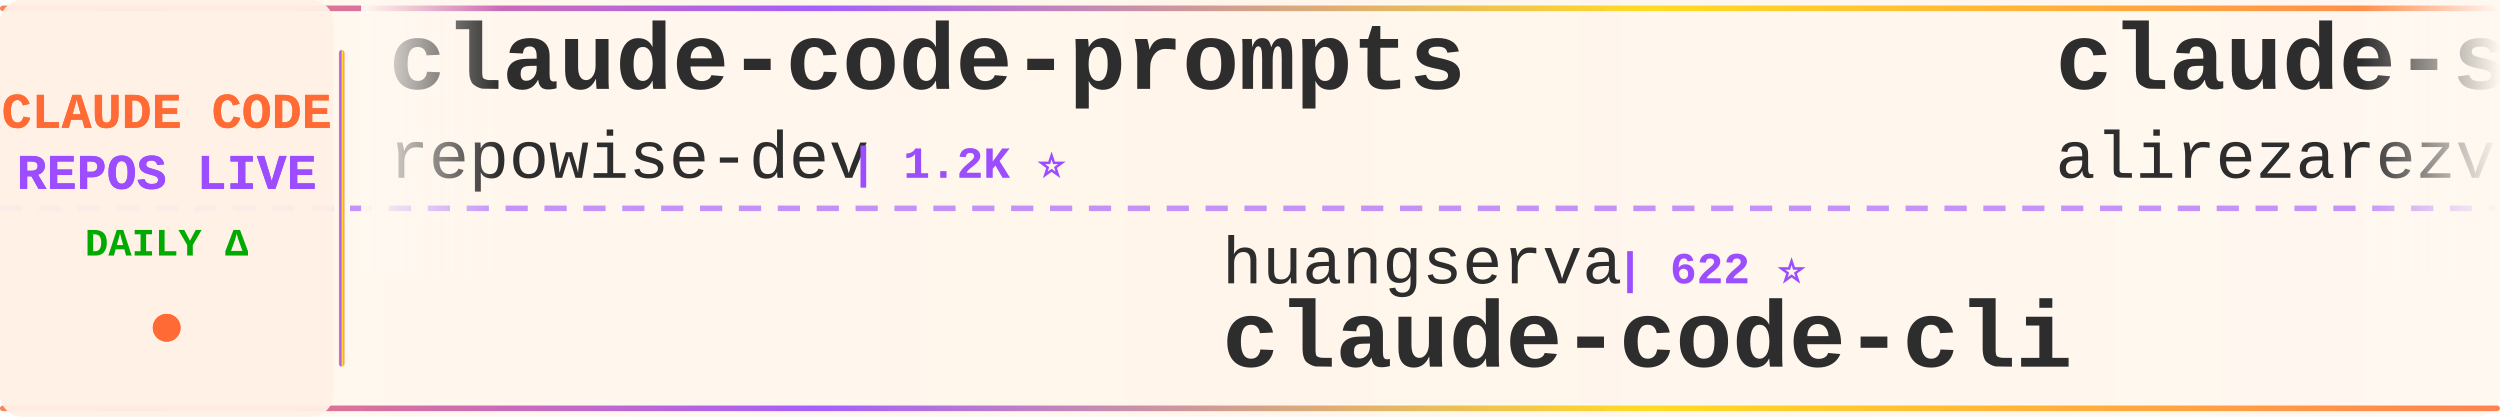
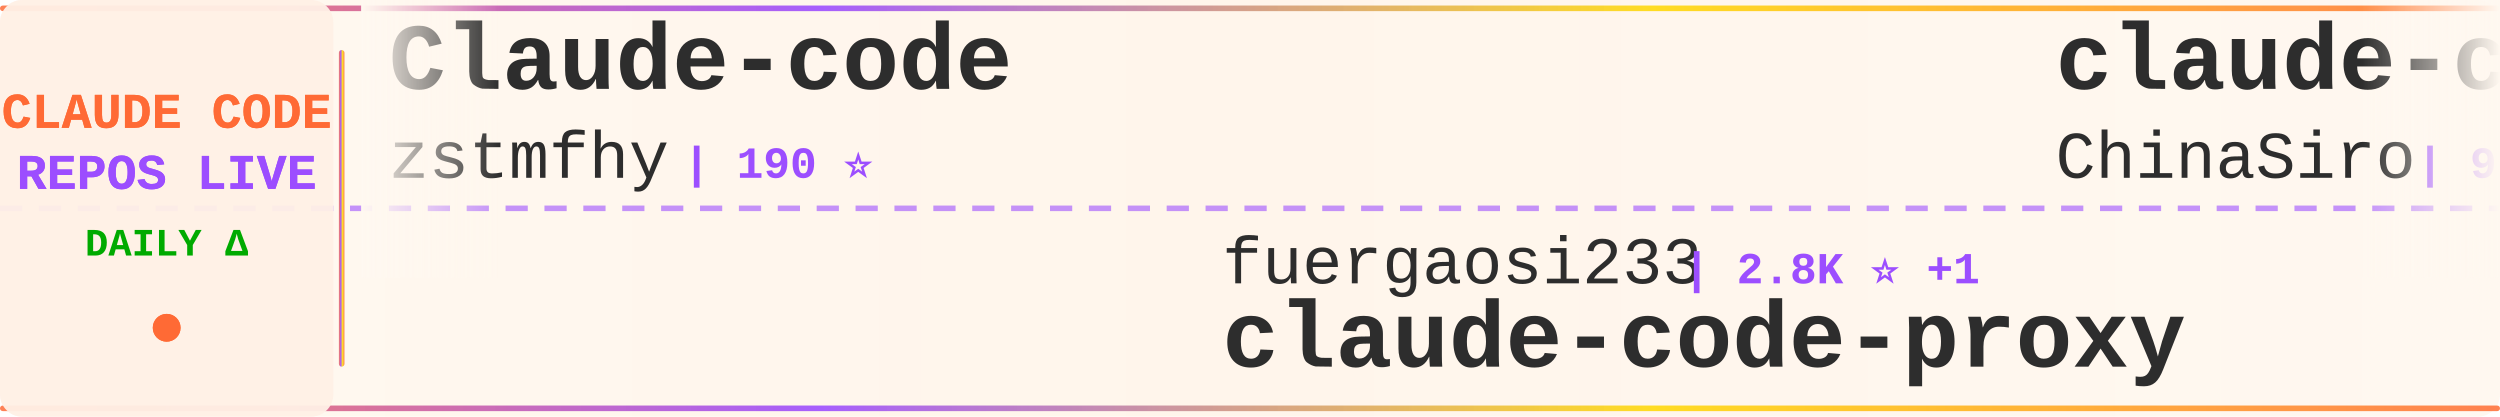
<svg xmlns="http://www.w3.org/2000/svg" width="900" height="150">
  <defs>
    <linearGradient id="tickerBg" x1="0%" y1="0%" x2="100%" y2="0%">
      <stop offset="0%" style="stop-color:#fff8f0;stop-opacity:0.98" />
      <stop offset="50%" style="stop-color:#fff5eb;stop-opacity:1" />
      <stop offset="100%" style="stop-color:#fff8f0;stop-opacity:0.98" />
    </linearGradient>
    <linearGradient id="borderGrad" x1="0%" y1="0%" x2="100%" y2="0%">
      <stop offset="0%" style="stop-color:#FF6B35;stop-opacity:0.85">
        <animate attributeName="stop-opacity" values="0.85;1;0.85" dur="2s" repeatCount="indefinite" />
      </stop>
      <stop offset="33%" style="stop-color:#9C4EFF;stop-opacity:0.9">
        <animate attributeName="stop-opacity" values="0.9;1;0.9" dur="2.2s" repeatCount="indefinite" />
      </stop>
      <stop offset="66%" style="stop-color:#FFD700;stop-opacity:0.85">
        <animate attributeName="stop-opacity" values="0.85;1;0.85" dur="1.8s" repeatCount="indefinite" />
      </stop>
      <stop offset="100%" style="stop-color:#FF6B35;stop-opacity:0.85">
        <animate attributeName="stop-opacity" values="0.85;1;0.85" dur="2s" repeatCount="indefinite" />
      </stop>
    </linearGradient>
    <filter id="textGlow">
      <feGaussianBlur stdDeviation="0.15" result="coloredBlur" />
      <feMerge>
        <feMergeNode in="coloredBlur" />
        <feMergeNode in="SourceGraphic" />
      </feMerge>
    </filter>
    <filter id="metricGlow">
      <feGaussianBlur stdDeviation="0.2" result="coloredBlur" />
      <feMerge>
        <feMergeNode in="coloredBlur" />
        <feMergeNode in="SourceGraphic" />
      </feMerge>
    </filter>
    <linearGradient id="leftFade" x1="0%" y1="0%" x2="100%" y2="0%">
      <stop offset="0%" style="stop-color:#fff8f0;stop-opacity:1" />
      <stop offset="100%" style="stop-color:#fff8f0;stop-opacity:0" />
    </linearGradient>
    <linearGradient id="rightFade" x1="0%" y1="0%" x2="100%" y2="0%">
      <stop offset="0%" style="stop-color:#fff8f0;stop-opacity:0" />
      <stop offset="100%" style="stop-color:#fff8f0;stop-opacity:1" />
    </linearGradient>
  </defs>
  <rect width="900" height="150" fill="url(#tickerBg)" rx="8" />
  <rect x="0" y="2" width="900" height="2" fill="url(#borderGrad)" rx="1" />
  <rect x="0" y="146" width="900" height="2" fill="url(#borderGrad)" rx="1" />
  <line x1="0" y1="75" x2="900" y2="75" stroke="#9C4EFF" stroke-width="2" stroke-dasharray="8 6" opacity="0.6" />
  <rect x="0" y="0" width="120" height="150" fill="#fff0e6" opacity="0.95" rx="8" />
  <text x="60" y="46" font-family="'Courier New', monospace" font-size="18" font-weight="bold" fill="#FF6B35" text-anchor="middle" filter="url(#textGlow)">
    CLAUDE CODE
  </text>
  <text x="60" y="68" font-family="'Courier New', monospace" font-size="18" font-weight="bold" fill="#9C4EFF" text-anchor="middle" filter="url(#textGlow)">
    REPOS LIVE
  </text>
  <text x="60" y="92" font-family="'Courier New', monospace" font-size="14" font-weight="bold" fill="#00aa00" text-anchor="middle">
    DAILY Δ
  </text>
  <circle cx="60" cy="118" r="5" fill="#FF6B35" filter="url(#metricGlow)">
    <animate attributeName="r" values="4;6;4" dur="1.5s" repeatCount="indefinite" />
    <animate attributeName="opacity" values="0.6;1;0.6" dur="1.5s" repeatCount="indefinite" />
  </circle>
  <rect x="122" y="18" width="2" height="114" fill="url(#borderGrad)" rx="1" />
  <clipPath id="tickerClip">
    <rect x="130" y="0" width="770" height="150" />
  </clipPath>
  <g clip-path="url(#tickerClip)">
    <g id="tickerItems">
      <animateTransform attributeName="transform" attributeType="XML" type="translate" from="0 0" to="-3000 0" dur="54s" repeatCount="indefinite" />
      <g transform="translate(0, 0)">
-         <text x="140" y="32" font-family="'Courier New', monospace" font-size="34" font-weight="bold" fill="#2d2d2d">claude-code-prompts</text>
-         <text x="140" y="64" font-family="'Courier New', monospace" font-size="24" font-weight="normal" fill="#2d2d2d" opacity="1.0">repowise-dev</text>
-         <text x="306" y="64" font-family="'Courier New', monospace" font-size="16" font-weight="bold" fill="#9C4EFF"> | 1.2K ⭐</text>
+         <text x="140" y="32" font-family="'Courier New', monospace" font-size="34" font-weight="bold" fill="#2d2d2d">Claude-code</text>
+         <text x="140" y="64" font-family="'Courier New', monospace" font-size="24" font-weight="normal" fill="#2d2d2d" opacity="1.0">zstmfhy</text>
+         <text x="246" y="64" font-family="'Courier New', monospace" font-size="16" font-weight="bold" fill="#9C4EFF"> | 190 ⭐</text>
      </g>
      <g transform="translate(300, 0)">
-         <text x="140" y="102" font-family="'Courier New', monospace" font-size="24" font-weight="normal" fill="#2d2d2d" opacity="1.0">huangserva</text>
-         <text x="282" y="102" font-family="'Courier New', monospace" font-size="16" font-weight="bold" fill="#9C4EFF"> | 622 ⭐</text>
-         <text x="140" y="132" font-family="'Courier New', monospace" font-size="34" font-weight="bold" fill="#2d2d2d">claude-code-cli</text>
+         <text x="140" y="102" font-family="'Courier New', monospace" font-size="24" font-weight="normal" fill="#2d2d2d" opacity="1.0">fuergaosi233</text>
+         <text x="306" y="102" font-family="'Courier New', monospace" font-size="16" font-weight="bold" fill="#9C4EFF"> | 2.8K ⭐ +1</text>
+         <text x="140" y="132" font-family="'Courier New', monospace" font-size="34" font-weight="bold" fill="#2d2d2d">claude-code-proxy</text>
      </g>
      <g transform="translate(600, 0)">
-         <text x="140" y="32" font-family="'Courier New', monospace" font-size="34" font-weight="bold" fill="#2d2d2d">claude-skills</text>
-         <text x="140" y="64" font-family="'Courier New', monospace" font-size="24" font-weight="normal" fill="#2d2d2d" opacity="1.0">alirezarezvani</text>
-         <text x="330" y="64" font-family="'Courier New', monospace" font-size="16" font-weight="bold" fill="#9C4EFF"> | 24.1K ⭐ +8</text>
+         <text x="140" y="32" font-family="'Courier New', monospace" font-size="34" font-weight="bold" fill="#2d2d2d">claude-code-sourcemap</text>
+         <text x="140" y="64" font-family="'Courier New', monospace" font-size="24" font-weight="normal" fill="#2d2d2d" opacity="1.0">ChinaSiro</text>
+         <text x="270" y="64" font-family="'Courier New', monospace" font-size="16" font-weight="bold" fill="#9C4EFF"> | 9.6K ⭐</text>
      </g>
      <g transform="translate(900, 0)">
-         <text x="140" y="102" font-family="'Courier New', monospace" font-size="24" font-weight="normal" fill="#2d2d2d" opacity="1.0">OrcaWhisper</text>
-         <text x="294" y="102" font-family="'Courier New', monospace" font-size="16" font-weight="bold" fill="#9C4EFF"> | 87 ⭐</text>
-         <text x="140" y="132" font-family="'Courier New', monospace" font-size="34" font-weight="bold" fill="#2d2d2d">Claude-Code</text>
+         <text x="140" y="102" font-family="'Courier New', monospace" font-size="24" font-weight="normal" fill="#2d2d2d" opacity="1.0">ding113</text>
+         <text x="246" y="102" font-family="'Courier New', monospace" font-size="16" font-weight="bold" fill="#9C4EFF"> | 3.3K ⭐</text>
+         <text x="140" y="132" font-family="'Courier New', monospace" font-size="34" font-weight="bold" fill="#2d2d2d">claude-code-hub</text>
      </g>
      <g transform="translate(1200, 0)">
-         <text x="140" y="32" font-family="'Courier New', monospace" font-size="34" font-weight="bold" fill="#2d2d2d">claude-code-templates</text>
-         <text x="140" y="64" font-family="'Courier New', monospace" font-size="24" font-weight="normal" fill="#2d2d2d" opacity="1.0">davila7</text>
-         <text x="246" y="64" font-family="'Courier New', monospace" font-size="16" font-weight="bold" fill="#9C4EFF"> | 30.1K ⭐</text>
+         <text x="140" y="32" font-family="'Courier New', monospace" font-size="34" font-weight="bold" fill="#2d2d2d">claude-code-best-practic...</text>
+         <text x="140" y="64" font-family="'Courier New', monospace" font-size="24" font-weight="normal" fill="#2d2d2d" opacity="1.0">shanraisshan</text>
+         <text x="306" y="64" font-family="'Courier New', monospace" font-size="16" font-weight="bold" fill="#9C4EFF"> | 64.1K ⭐ +1</text>
      </g>
      <g transform="translate(1500, 0)">
-         <text x="140" y="102" font-family="'Courier New', monospace" font-size="24" font-weight="normal" fill="#2d2d2d" opacity="1.0">disler</text>
-         <text x="234" y="102" font-family="'Courier New', monospace" font-size="16" font-weight="bold" fill="#9C4EFF"> | 1.6K ⭐</text>
-         <text x="140" y="132" font-family="'Courier New', monospace" font-size="34" font-weight="bold" fill="#2d2d2d">pi-vs-claude-code</text>
+         <text x="140" y="102" font-family="'Courier New', monospace" font-size="24" font-weight="normal" fill="#2d2d2d" opacity="1.0">affaan-m</text>
+         <text x="258" y="102" font-family="'Courier New', monospace" font-size="16" font-weight="bold" fill="#9C4EFF"> | 238.6K ⭐ +26</text>
+         <text x="140" y="132" font-family="'Courier New', monospace" font-size="34" font-weight="bold" fill="#2d2d2d">ECC</text>
      </g>
      <g transform="translate(1800, 0)">
-         <text x="140" y="32" font-family="'Courier New', monospace" font-size="34" font-weight="bold" fill="#2d2d2d">claude-code-system-promp...</text>
-         <text x="140" y="64" font-family="'Courier New', monospace" font-size="24" font-weight="normal" fill="#2d2d2d" opacity="1.0">Piebald-AI</text>
-         <text x="282" y="64" font-family="'Courier New', monospace" font-size="16" font-weight="bold" fill="#9C4EFF"> | 12.2K ⭐ +1</text>
+         <text x="140" y="32" font-family="'Courier New', monospace" font-size="34" font-weight="bold" fill="#2d2d2d">claude-code-guide</text>
+         <text x="140" y="64" font-family="'Courier New', monospace" font-size="24" font-weight="normal" fill="#2d2d2d" opacity="1.0">zebbern</text>
+         <text x="246" y="64" font-family="'Courier New', monospace" font-size="16" font-weight="bold" fill="#9C4EFF"> | 4.5K ⭐ +3</text>
      </g>
      <g transform="translate(2100, 0)">
-         <text x="140" y="102" font-family="'Courier New', monospace" font-size="24" font-weight="normal" fill="#2d2d2d" opacity="1.0">SeemSeam</text>
-         <text x="258" y="102" font-family="'Courier New', monospace" font-size="16" font-weight="bold" fill="#9C4EFF"> | 3.4K ⭐</text>
-         <text x="140" y="132" font-family="'Courier New', monospace" font-size="34" font-weight="bold" fill="#2d2d2d">claude_codex_bridge</text>
+         <text x="140" y="102" font-family="'Courier New', monospace" font-size="24" font-weight="normal" fill="#2d2d2d" opacity="1.0">darcyegb</text>
+         <text x="258" y="102" font-family="'Courier New', monospace" font-size="16" font-weight="bold" fill="#9C4EFF"> | 756 ⭐</text>
+         <text x="140" y="132" font-family="'Courier New', monospace" font-size="34" font-weight="bold" fill="#2d2d2d">ClaudeCodeAgents</text>
      </g>
      <g transform="translate(2400, 0)">
-         <text x="140" y="32" font-family="'Courier New', monospace" font-size="34" font-weight="bold" fill="#2d2d2d">awesome-claude-code-tool...</text>
-         <text x="140" y="64" font-family="'Courier New', monospace" font-size="24" font-weight="normal" fill="#2d2d2d" opacity="1.0">rohitg00</text>
-         <text x="258" y="64" font-family="'Courier New', monospace" font-size="16" font-weight="bold" fill="#9C4EFF"> | 2.5K ⭐ +1</text>
+         <text x="140" y="32" font-family="'Courier New', monospace" font-size="34" font-weight="bold" fill="#2d2d2d">claude-code-transcripts</text>
+         <text x="140" y="64" font-family="'Courier New', monospace" font-size="24" font-weight="normal" fill="#2d2d2d" opacity="1.0">simonw</text>
+         <text x="234" y="64" font-family="'Courier New', monospace" font-size="16" font-weight="bold" fill="#9C4EFF"> | 1.7K ⭐ +1.7K</text>
      </g>
      <g transform="translate(2700, 0)">
-         <text x="140" y="102" font-family="'Courier New', monospace" font-size="24" font-weight="normal" fill="#2d2d2d" opacity="1.0">diet103</text>
-         <text x="246" y="102" font-family="'Courier New', monospace" font-size="16" font-weight="bold" fill="#9C4EFF"> | 10.0K ⭐</text>
-         <text x="140" y="132" font-family="'Courier New', monospace" font-size="34" font-weight="bold" fill="#2d2d2d">claude-code-infrastructu...</text>
+         <text x="140" y="102" font-family="'Courier New', monospace" font-size="24" font-weight="normal" fill="#2d2d2d" opacity="1.0">JrCx7scC</text>
+         <text x="258" y="102" font-family="'Courier New', monospace" font-size="16" font-weight="bold" fill="#9C4EFF"> | 373 ⭐</text>
+         <text x="140" y="132" font-family="'Courier New', monospace" font-size="34" font-weight="bold" fill="#2d2d2d">claude-code-source</text>
      </g>
      <g transform="translate(3000, 0)">
-         <text x="140" y="32" font-family="'Courier New', monospace" font-size="34" font-weight="bold" fill="#2d2d2d">claude-code-prompts</text>
-         <text x="140" y="64" font-family="'Courier New', monospace" font-size="24" font-weight="normal" fill="#2d2d2d" opacity="1.0">repowise-dev</text>
-         <text x="306" y="64" font-family="'Courier New', monospace" font-size="16" font-weight="bold" fill="#9C4EFF"> | 1.2K ⭐</text>
+         <text x="140" y="32" font-family="'Courier New', monospace" font-size="34" font-weight="bold" fill="#2d2d2d">Claude-code</text>
+         <text x="140" y="64" font-family="'Courier New', monospace" font-size="24" font-weight="normal" fill="#2d2d2d" opacity="1.0">zstmfhy</text>
+         <text x="246" y="64" font-family="'Courier New', monospace" font-size="16" font-weight="bold" fill="#9C4EFF"> | 190 ⭐</text>
      </g>
      <g transform="translate(3300, 0)">
-         <text x="140" y="102" font-family="'Courier New', monospace" font-size="24" font-weight="normal" fill="#2d2d2d" opacity="1.0">huangserva</text>
-         <text x="282" y="102" font-family="'Courier New', monospace" font-size="16" font-weight="bold" fill="#9C4EFF"> | 622 ⭐</text>
-         <text x="140" y="132" font-family="'Courier New', monospace" font-size="34" font-weight="bold" fill="#2d2d2d">claude-code-cli</text>
+         <text x="140" y="102" font-family="'Courier New', monospace" font-size="24" font-weight="normal" fill="#2d2d2d" opacity="1.0">fuergaosi233</text>
+         <text x="306" y="102" font-family="'Courier New', monospace" font-size="16" font-weight="bold" fill="#9C4EFF"> | 2.8K ⭐ +1</text>
+         <text x="140" y="132" font-family="'Courier New', monospace" font-size="34" font-weight="bold" fill="#2d2d2d">claude-code-proxy</text>
      </g>
      <g transform="translate(3600, 0)">
-         <text x="140" y="32" font-family="'Courier New', monospace" font-size="34" font-weight="bold" fill="#2d2d2d">claude-skills</text>
-         <text x="140" y="64" font-family="'Courier New', monospace" font-size="24" font-weight="normal" fill="#2d2d2d" opacity="1.0">alirezarezvani</text>
-         <text x="330" y="64" font-family="'Courier New', monospace" font-size="16" font-weight="bold" fill="#9C4EFF"> | 24.1K ⭐ +8</text>
+         <text x="140" y="32" font-family="'Courier New', monospace" font-size="34" font-weight="bold" fill="#2d2d2d">claude-code-sourcemap</text>
+         <text x="140" y="64" font-family="'Courier New', monospace" font-size="24" font-weight="normal" fill="#2d2d2d" opacity="1.0">ChinaSiro</text>
+         <text x="270" y="64" font-family="'Courier New', monospace" font-size="16" font-weight="bold" fill="#9C4EFF"> | 9.6K ⭐</text>
      </g>
      <g transform="translate(3900, 0)">
-         <text x="140" y="102" font-family="'Courier New', monospace" font-size="24" font-weight="normal" fill="#2d2d2d" opacity="1.0">OrcaWhisper</text>
-         <text x="294" y="102" font-family="'Courier New', monospace" font-size="16" font-weight="bold" fill="#9C4EFF"> | 87 ⭐</text>
-         <text x="140" y="132" font-family="'Courier New', monospace" font-size="34" font-weight="bold" fill="#2d2d2d">Claude-Code</text>
+         <text x="140" y="102" font-family="'Courier New', monospace" font-size="24" font-weight="normal" fill="#2d2d2d" opacity="1.0">ding113</text>
+         <text x="246" y="102" font-family="'Courier New', monospace" font-size="16" font-weight="bold" fill="#9C4EFF"> | 3.3K ⭐</text>
+         <text x="140" y="132" font-family="'Courier New', monospace" font-size="34" font-weight="bold" fill="#2d2d2d">claude-code-hub</text>
      </g>
    </g>
  </g>
  <rect x="130" y="0" width="50" height="100" fill="url(#leftFade)" />
  <rect x="850" y="0" width="50" height="100" fill="url(#rightFade)" />
</svg>
